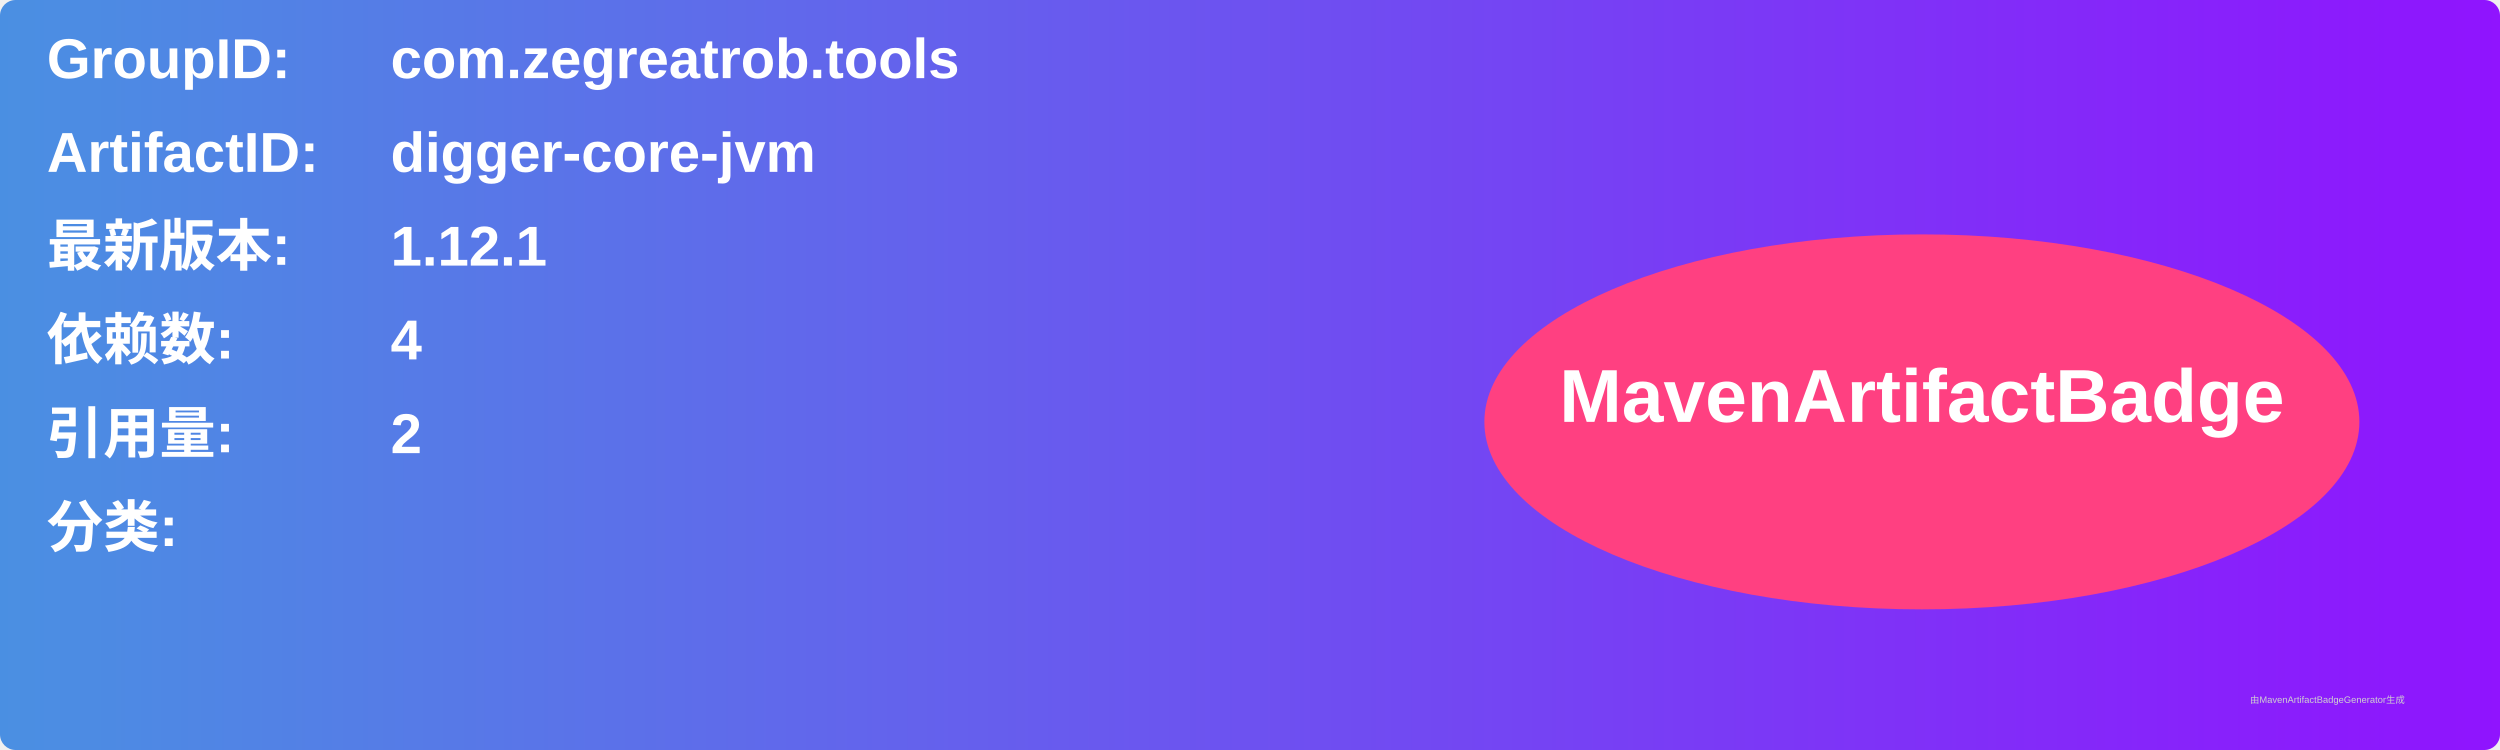
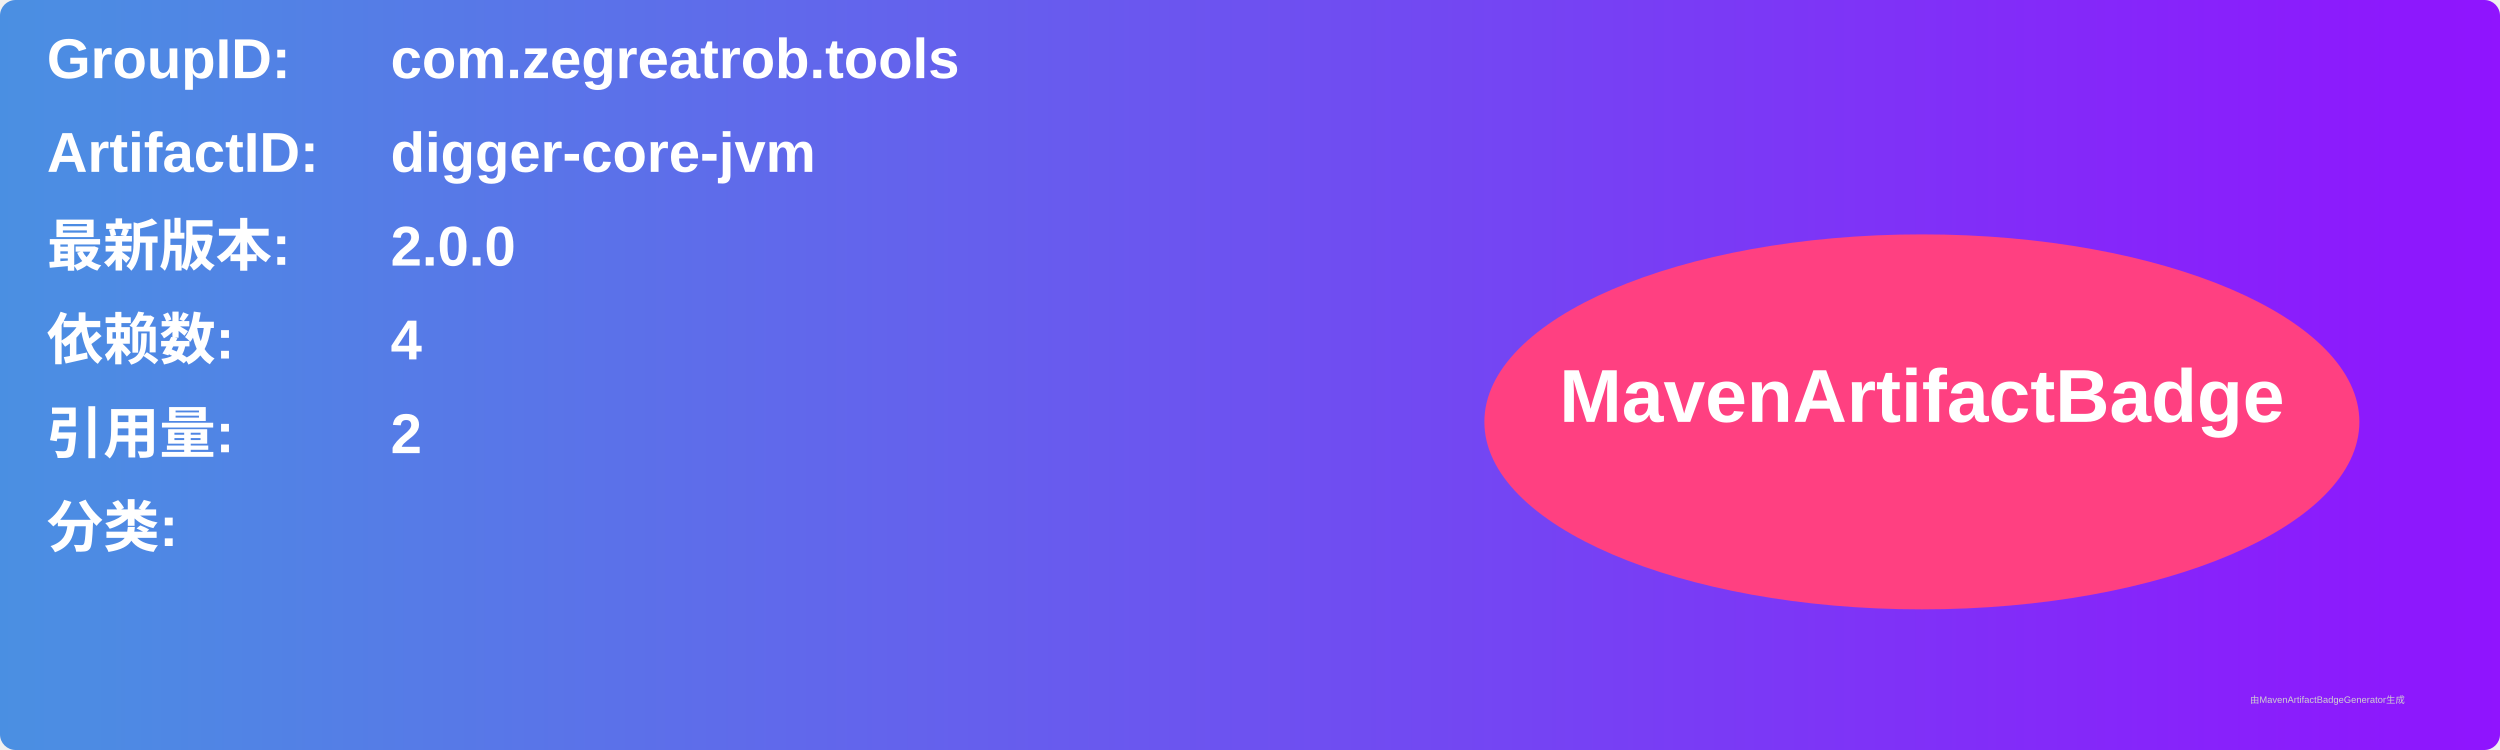
<svg xmlns="http://www.w3.org/2000/svg" width="800" height="240" viewBox="0 0 800 240">
  <linearGradient id="grad" x1="0%" y1="0%" x2="100%" y2="0%">
    <stop offset="0%" stop-color="#4a90e2" />
    <stop offset="100%" stop-color="#9013fe" />
  </linearGradient>
  <rect width="100%" height="100%" rx="5" ry="5" fill="url(#grad)" />
  <g transform="translate(15, 15)">
    <text x="0" y="10" font-family="Arial" font-size="18" fill="white" font-weight="bold" width="260">GroupID:</text>
    <text x="110" y="10" font-family="Arial" font-size="18" fill="white" font-weight="bold" width="460">com.zegreatrob.tools</text>
    <text x="0" y="40" font-family="Arial" font-size="18" fill="white" font-weight="bold" width="260">ArtifactID:</text>
    <text x="110" y="40" font-family="Arial" font-size="18" fill="white" font-weight="bold" width="460">digger-core-jvm</text>
    <text x="0" y="70" font-family="Arial" font-size="18" fill="white" font-weight="bold">最新版本:</text>
    <text x="110" y="70" font-family="Arial" font-size="18" fill="white" font-weight="bold">
-       <tspan font-weight="bold">1.12.1</tspan>
+       <tspan font-weight="bold">2.0.0</tspan>
    </text>
    <text x="0" y="100" font-family="Arial" font-size="18" fill="white" font-weight="bold">依赖数: </text>
    <text x="110" y="100" font-family="Arial" font-size="18" fill="white">
      <tspan font-weight="bold">4</tspan>
    </text>
    <text x="0" y="130" font-family="Arial" font-size="18" fill="white" font-weight="bold">引用量: </text>
    <text x="110" y="130" font-family="Arial" font-size="18" fill="white">
      <tspan font-weight="bold">2</tspan>
    </text>
    <text x="0" y="160" font-family="Arial" font-size="18" fill="white" font-weight="bold">分类:</text>
    <text x="10" y="190" font-family="Arial" font-size="10" fill="white">
      <tspan font-weight="bold" />
    </text>
    <ellipse cx="600" cy="120" rx="140" ry="60" fill="#ff4081" />
    <text x="600" y="120" text-anchor="middle" font-family="Arial" font-size="24" fill="white" font-weight="bold">MavenArtifactBadge</text>
  </g>
  <text x="720" y="225" font-family="Arial" font-size="3" fill="#d0d0d0">由MavenArtifactBadgeGenerator生成</text>
</svg>
